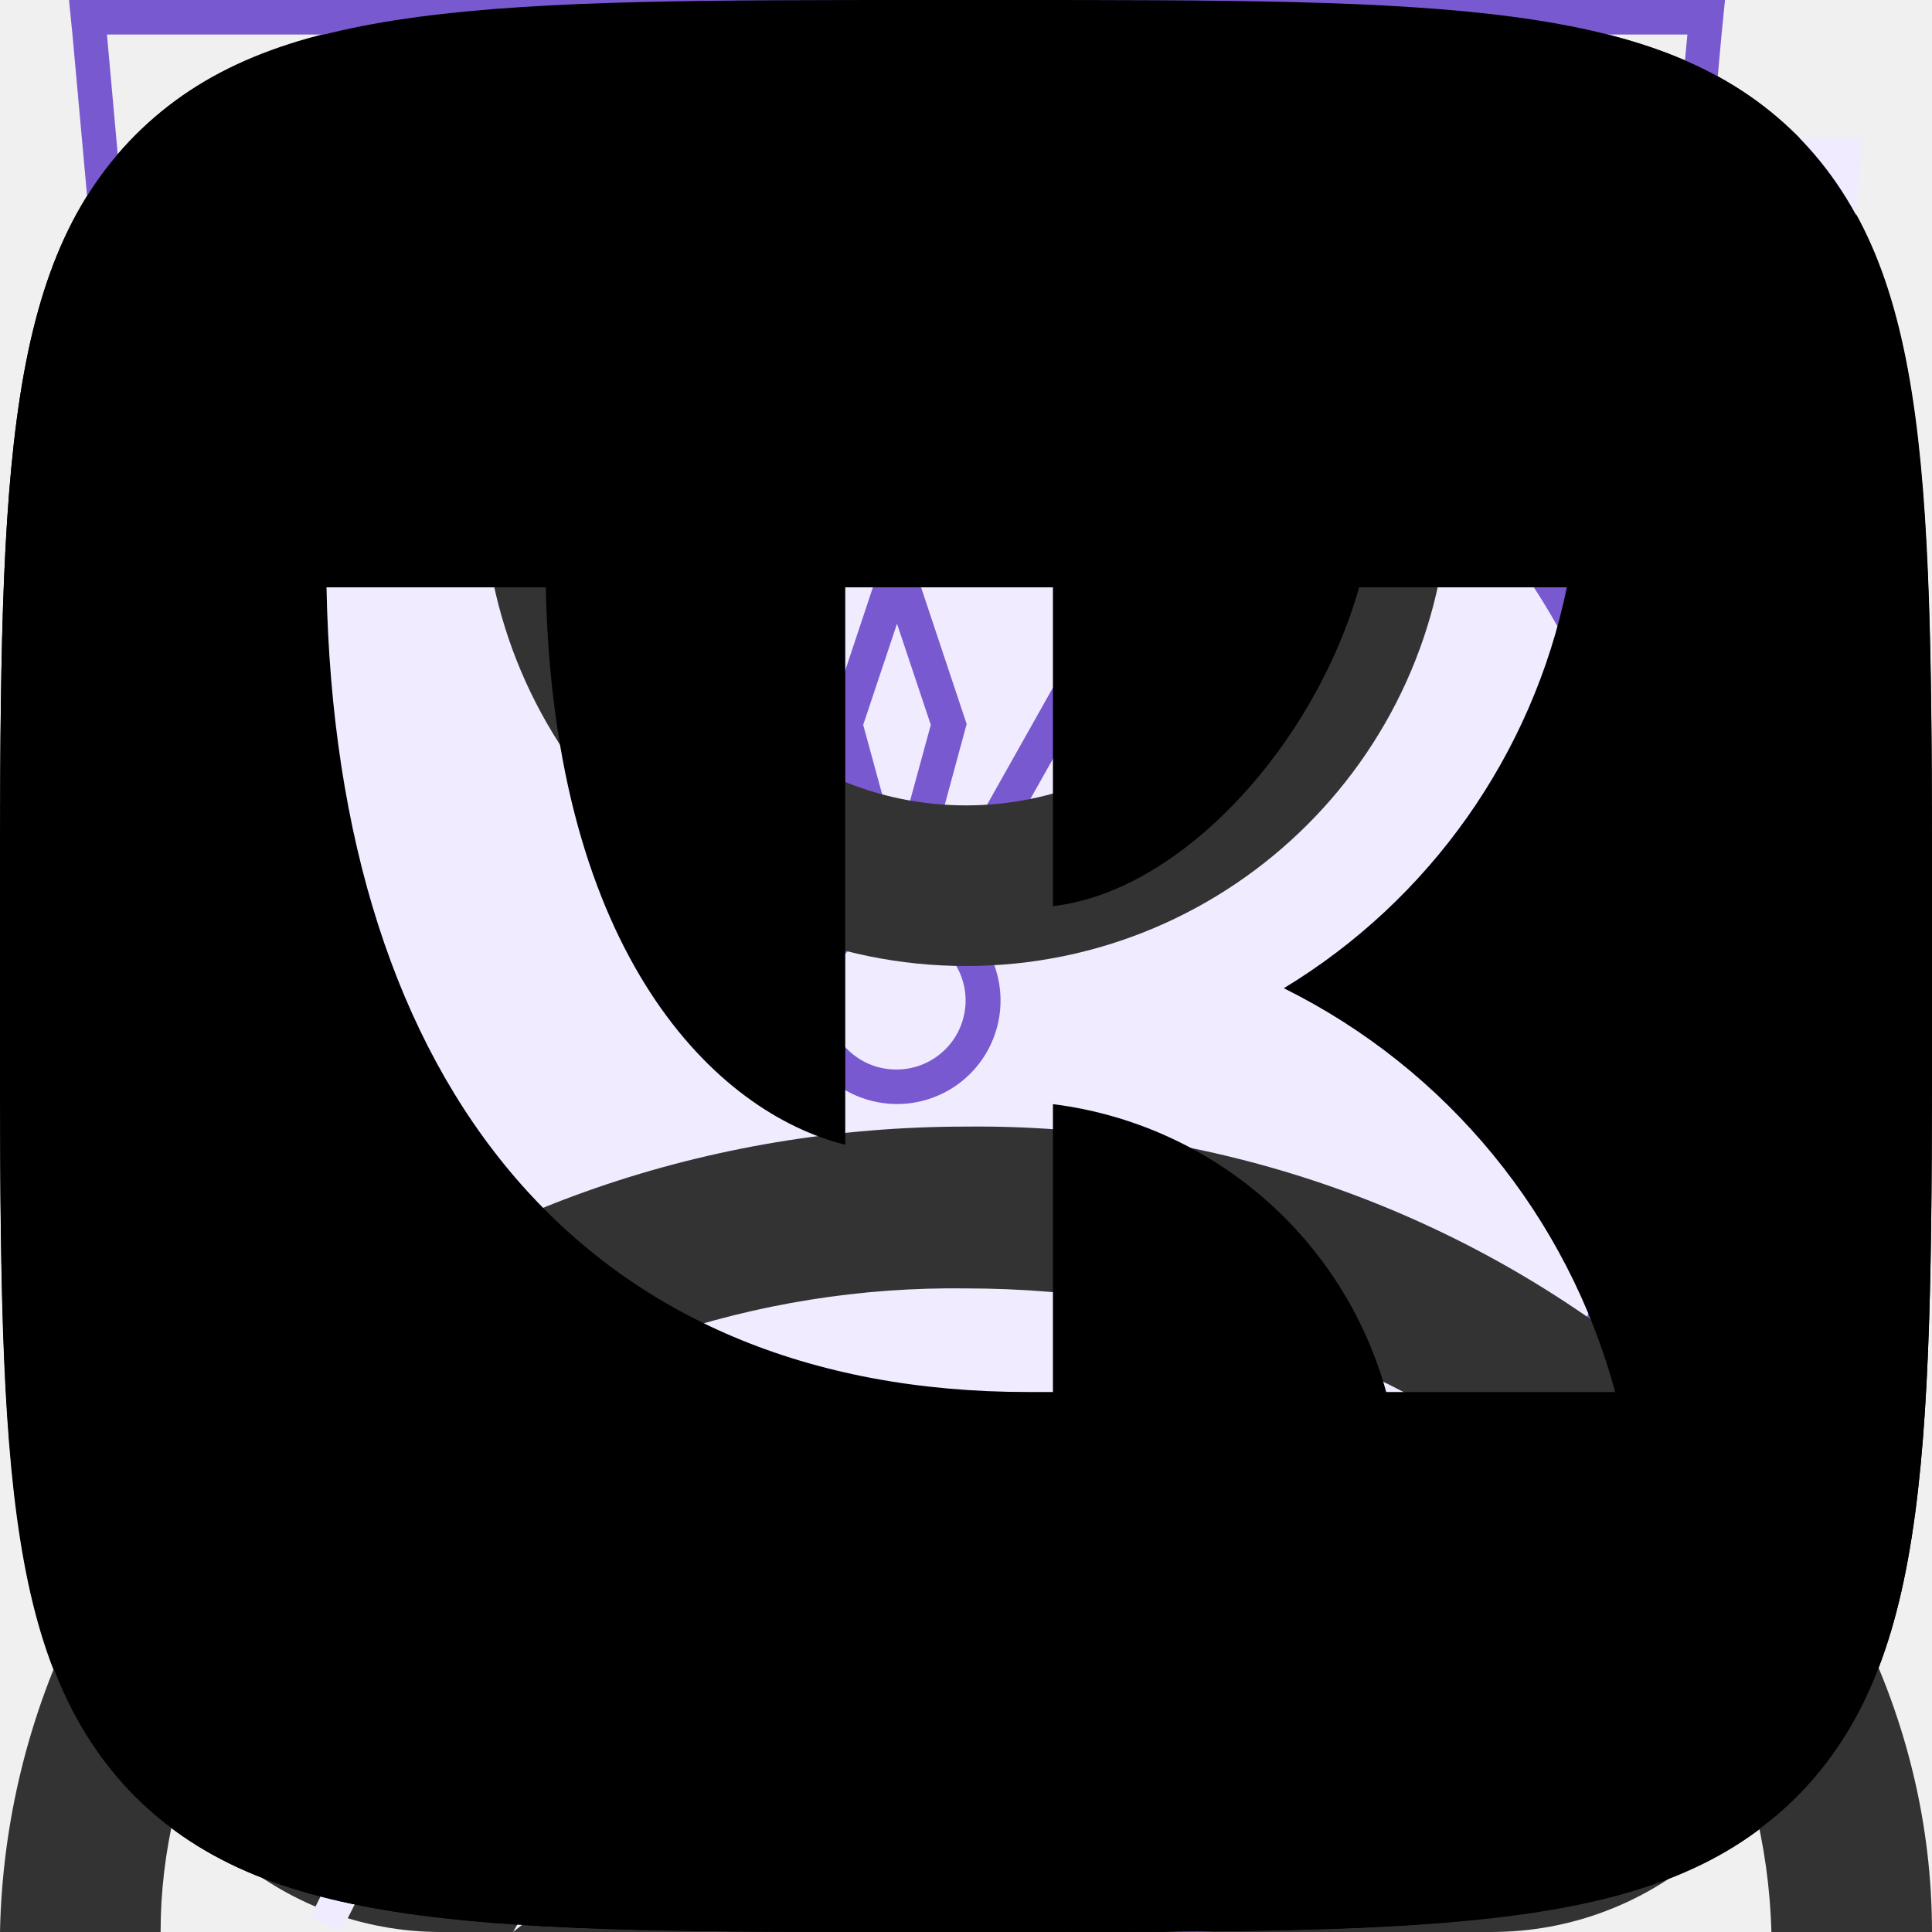
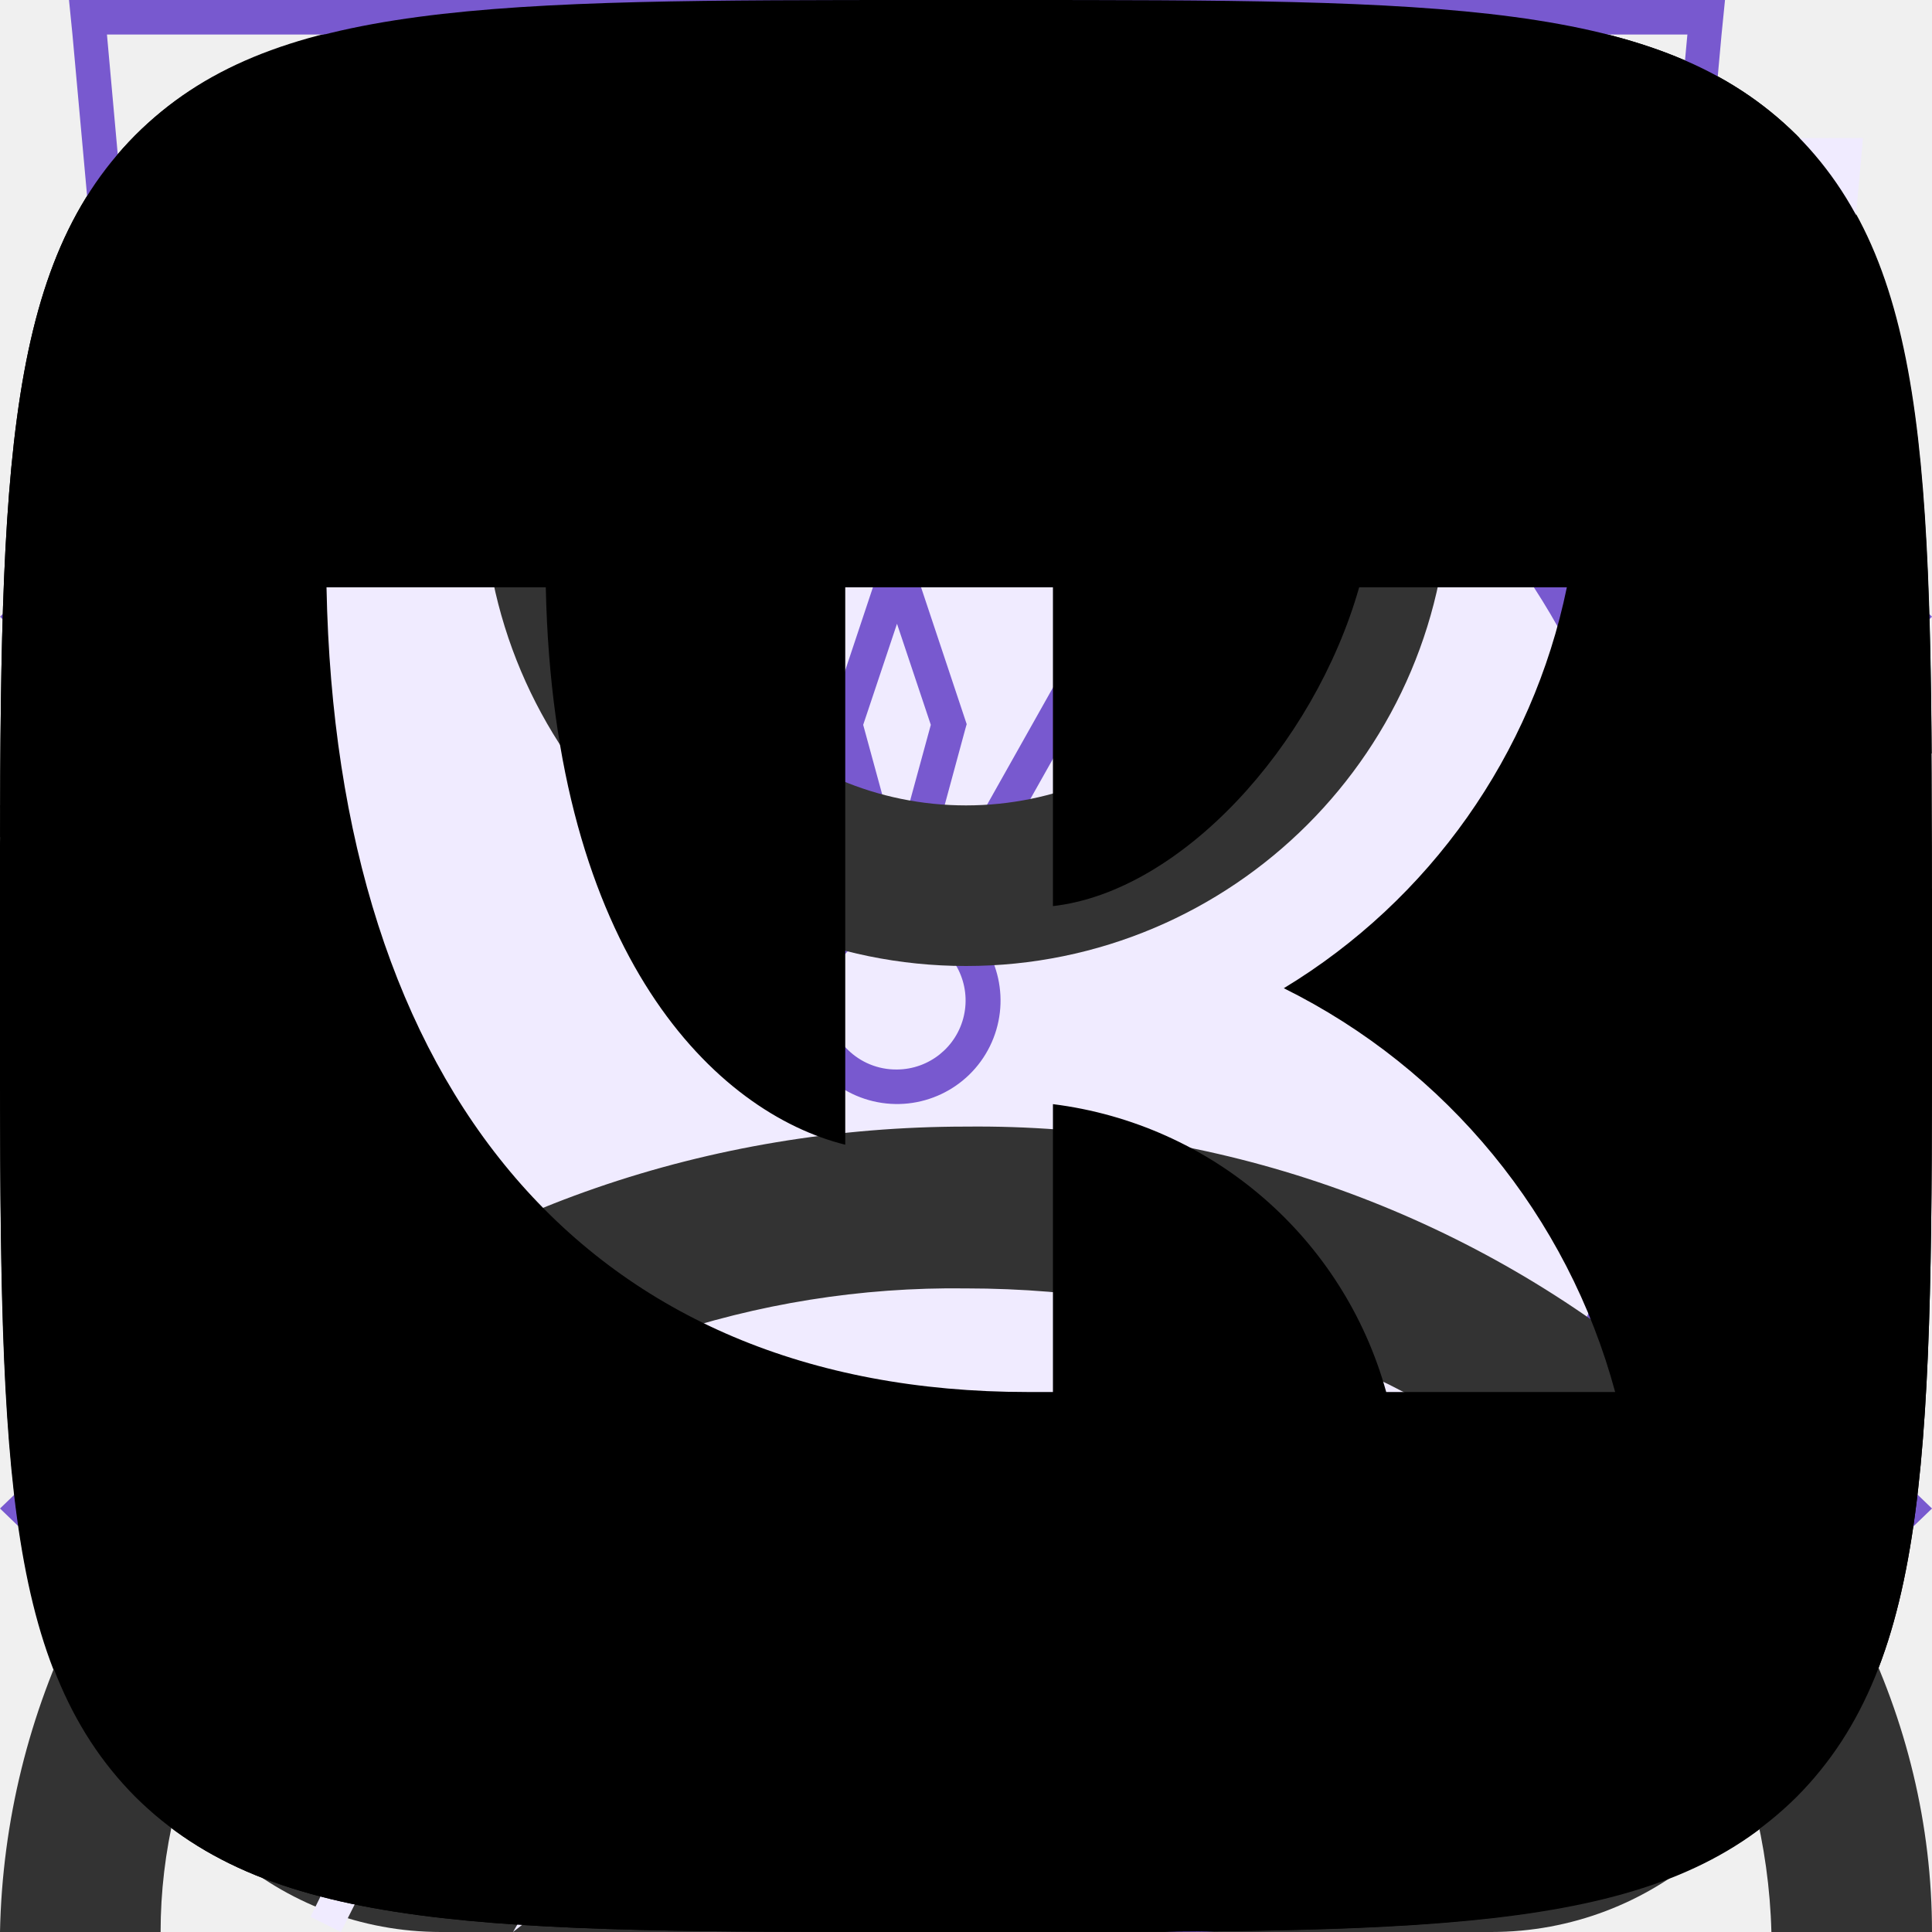
<svg xmlns="http://www.w3.org/2000/svg">
  <style>:root svg:not(:target){display:none}</style>
  <svg viewBox="0 0 13 16" fill="none" id="address-icon">
    <path fill-rule="evenodd" clip-rule="evenodd" d="M11.8 6.5c0 2.33-1.37 4.42-2.91 6.01a17.54 17.54 0 0 1-2.39 2.05 16.93 16.93 0 0 1-2.39-2.05c-1.54-1.6-2.91-3.68-2.91-6.01a5.3 5.3 0 1 1 10.6 0Zm1.2 0c0 5.59-6.5 9.5-6.5 9.5s-6.5-3.91-6.5-9.5a6.5 6.5 0 0 1 13 0Zm-4.2 0a2.3 2.3 0 1 1-4.6 0 2.3 2.3 0 0 1 4.6 0Zm1.2 0a3.5 3.5 0 1 1-7 0 3.5 3.5 0 0 1 7 0Z" fill="#7859CF" />
+   </svg>
+   <svg viewBox="0 0 10 6" fill="none" id="arrow-down-icon">
+     <path fill-rule="evenodd" clip-rule="evenodd" d="M0 1.192L1.239 0L5 3.617L8.761 0L10 1.192L5 6L0 1.192Z" fill="#7859CF" />
+   </svg>
+   <svg viewBox="0 0 6 10" fill="none" id="arrow-left-icon">
+     <path fill-rule="evenodd" clip-rule="evenodd" d="M4.808 -5.20835e-08L6 1.239L2.383 5L6 8.761L4.808 10L-2.18557e-07 5L4.808 -5.20835e-08Z" fill="#7859CF" />
+   </svg>
+   <svg viewBox="0 0 10 10" fill="none" id="arrow-right-icon">
+     <path fill-rule="evenodd" clip-rule="evenodd" d="M4.192 -5.20835e-08L3 1.239L6.617 5L3 8.761L4.192 10L9 5L4.192 -5.20835e-08Z" fill="#7859CF" />
+   </svg>
+   <svg viewBox="0 0 10 10" fill="none" id="arrow-up-icon">
+     <path fill-rule="evenodd" clip-rule="evenodd" d="M0 7.808L1.239 9L5 5.383L8.761 9L10 7.808L5 3L0 7.808Z" fill="#7859CF" />
  </svg>
  <svg viewBox="0 0 16 16" fill="none" id="cart-icon">
    <path fill-rule="evenodd" clip-rule="evenodd" d="m5.66 3.88.23 2.79h4.22l.23-2.8a2.35 2.35 0 1 0-4.68 0Zm5.78 2.79.23-2.68a3.68 3.68 0 1 0-7.34 0l.23 2.68h-4.56l.19 1.33.82 5.71a2.67 2.67 0 0 0 2.64 2.29h8.7c1.33 0 2.46-.98 2.64-2.29l.82-5.71.19-1.33h-4.55Zm-.1 1.33h-.06l-.22 2.67h3.02l.38-2.67h-3.13Zm-1.4 0h-3.88l.22 2.67h3.44l.22-2.67Zm-5.22 0h-3.18l.38 2.67h3.02l-.22-2.67Zm1.9 6.67-.23-2.67h3.22l-.22 2.67h-2.78Zm4.33-2.67-.23 2.67h1.63c.67 0 1.23-.5 1.32-1.15l.22-1.52h-2.94Zm-5.9 0 .23 2.67h-1.63c-.67 0-1.23-.5-1.32-1.15l-.22-1.52h2.94Z" fill="#333" />
  </svg>
  <svg viewBox="0 0 12 16" fill="none" id="developer-icon">
    <path d="m11.22 5.75-5.25-3.25-5.19 3.25v-4.34l5.22-.58 5.22.58v4.34Zm0 .58-2.1 1.3-3.14-1.97v.57l2.68 1.68-.46.29-2.22-1.4v.58l1.75 1.1-.41.29h-.01l-1.33-.82v.58l.87.53-.89.56-5.16-3.23 5.17-3.28 5.24 3.22Zm0 5.44-5.22 3.27-5.22-3.27v-4.74l5.2 3.25v.59l-3.56-2.23v.57l3.58 2.26v.6l-3.57-2.23v.57l3.57 2.26 3.6-2.27v-2.44l1.62-1.01v4.82Zm-5.22-11.77-6 .66v11.58l6 3.76 6-3.76v-11.58l-6-.66Z" fill="currentColor" />
  </svg>
  <svg viewBox="0 0 46 56" fill="none" id="leaf-icon">
    <path fill-rule="evenodd" clip-rule="evenodd" d="M38.7 22.12c.78-6.56 1.5-12.77 7.3-18.12-26.5 0-34.15 8.13-38 14-8.54 13.04-.91 25.67.71 28.09a808.17 808.17 0 0 0-4.71 9.47l.88.44c.64-1.27 1.3-2.6 1.98-4l2.65-5.32c2.6.87 14.45 4.19 21.99-4.68 5.66-6.66 6.45-13.44 7.2-19.88Z" fill="#F0EBFF" />
    <path fill-rule="evenodd" clip-rule="evenodd" d="M5.23 41.05c3.96-7.8 8.46-15.96 13.04-21.05l.73.66c-4.57 5.08-9.07 13.3-13.03 21.12a26.2 26.2 0 0 0 7.12 1.22c4.38.12 9.66-.96 13.65-5.65 5.46-6.42 6.22-12.94 6.98-19.4l.02-.13c.68-5.81 1.38-11.64 5.87-16.8-11.79.23-19.48 2.16-24.67 4.68a23.8 23.8 0 0 0-10.1 8.85 22.6 22.6 0 0 0-2.94 18.88 28.93 28.93 0 0 0 3.33 7.63Zm-.52 1.04c-1.62-2.42-9.25-15.05-.71-28.09 3.78-5.76 11.23-13.7 36.55-14h1.45a22 22 0 0 0-1.02 1c-4.87 5.12-5.55 10.96-6.27 17.12-.76 6.44-1.55 13.22-7.21 19.88-7.54 8.87-19.4 5.55-21.99 4.68l-2.65 5.32c-.68 1.4-1.34 2.73-1.98 4l-.88-.44 1.97-3.96 2.74-5.51Z" fill="#7859CF" />
  </svg>
  <svg viewBox="0 0 20 20" fill="none" id="ok-icon">
    <path fill-rule="evenodd" clip-rule="evenodd" d="M1.4 1.4c-1.4 1.41-1.4 3.67-1.4 8.2v.91c0 4.46 0 6.7 1.4 8.09 1.41 1.4 3.67 1.4 8.2 1.4h.91c4.46 0 6.7 0 8.09-1.4 1.4-1.41 1.4-3.67 1.4-8.2v-.91c0-4.46 0-6.7-1.4-8.09-1.41-1.4-3.67-1.4-8.2-1.4h-.91c-4.46 0-6.7 0-8.09 1.4Zm8.62 8.8a3.03 3.03 0 1 0-.01-6.07 3.03 3.03 0 0 0 0 6.07Zm0-4.28a1.25 1.25 0 0 1 0 2.5c-.69 0-1.25-.56-1.25-1.25a1.23 1.23 0 0 1 1.25-1.25Zm1.21 6.76a5.73 5.73 0 0 0 1.76-.72.88.88 0 0 0 .28-1.24.88.88 0 0 0-1.24-.27 3.85 3.85 0 0 1-4.08 0 .9.9 0 0 0-1.23.27.9.9 0 0 0 .3 1.22 5.8 5.8 0 0 0 1.77.72l-1.69 1.69a.89.89 0 0 0 0 1.25c.18.18.4.25.63.25.24 0 .46-.09.64-.25l1.67-1.67 1.67 1.67a.89.89 0 0 0 1.25-1.25l-1.73-1.67Z" fill="currentColor" />
  </svg>
  <svg viewBox="0 0 13 16" fill="none" id="phone-icon">
    <path fill-rule="evenodd" clip-rule="evenodd" d="M1.48 1.49a2.7 2.7 0 0 0-1.43 2.83l.35 1.77c.93 3.13 2.5 5.77 4.83 8.11l1.4 1.2c.86.72 2.17.8 3.24.2l2.23-1.25c.88-.49 1.17-1.53.63-2.26l-1.93-2.6c-.52-.7-1.6-.82-2.37-.26l-1.38.99a5.23 5.23 0 0 1-2.17-3.67l1.56-.66c.9-.37 1.33-1.33.96-2.11l-1.36-2.93c-.38-.82-1.46-1.1-2.33-.6l-2.23 1.24Zm-.2 2.53c-.12-.6.2-1.22.78-1.55l2.23-1.24c.22-.13.5-.06.59.15l1.36 2.93c.1.2-.02.43-.24.53l-2.43 1.02.02.42a6.28 6.28 0 0 0 3.07 5.16l.36.22 2.13-1.53c.2-.14.46-.11.59.06l1.93 2.61c.14.19.07.45-.15.57l-2.23 1.25c-.59.33-1.3.28-1.77-.12l-1.4-1.19a20.91 20.91 0 0 1-4.48-7.52l-.36-1.77Z" fill="#7859CF" />
  </svg>
  <svg viewBox="0 0 38 50" fill="none" id="pin-map-icon">
    <ellipse cx="19" cy="48.5" rx="8" ry="1.5" fill="#7859CF" fill-opacity=".25" />
    <path d="M38 20c0 15.05-19 24-19 24s-19-8.95-19-24c0-11.05 8.5-20 19-20s19 8.95 19 20Z" fill="#7859CF" />
    <path fill-rule="evenodd" clip-rule="evenodd" d="M19 36c8.28 0 15-7.16 15-16s-6.72-16-15-16c-8.28 0-15 7.16-15 16s6.72 16 15 16Zm9.86-10.67c.73-1.6 1.14-3.41 1.14-5.33 0-6.63-4.92-12-11-12-.85 0-1.67.1-2.46.3 3.8 1 6.59 4.37 6.59 8.37 0 3.1-1.75 6.15-3.44 8.66h9.17Zm-14.67-14.66a6.1 6.1 0 0 1 6.19 6c0 3.8-3.02 7.46-5.44 10.4l-.75.93h13a10.6 10.6 0 0 1-8.19 4c-6.08 0-11-5.37-11-12 0-3.66 1.62-9.33 6.19-9.33Z" fill="#fff" />
+   </svg>
+   <svg viewBox="0 0 20 16" fill="none" id="plus-cart-icon">
+     <path fill-rule="evenodd" clip-rule="evenodd" d="M13.674 13.522L13.677 13.5H15.024L14.994 13.71C14.806 15.024 13.681 16 12.354 16H3.646C2.319 16 1.194 15.024 1.006 13.71L0.19 8L0 6.667H1.347H4.556L4.332 3.986C4.153 1.84 5.847 0 8 0C9.814 0 11.301 1.306 11.618 3H10.247C9.957 2.042 9.067 1.333 8 1.333C6.627 1.333 5.547 2.507 5.661 3.875L5.894 6.667H9.5V8H6.058L6.28 10.667H9.72L9.734 10.5H11.072L11.058 10.667H12.5V12H10.947L10.725 14.667H12.354C13.017 14.667 13.58 14.179 13.674 13.522ZM4.72 8H4.667H1.537L1.918 10.667H4.942L4.72 8ZM6.613 14.667L6.391 12H9.609L9.387 14.667H6.613ZM5.053 12L5.275 14.667H3.646C2.983 14.667 2.42 14.179 2.326 13.522L2.109 12H5.053ZM15.8 10V7.2H13V5.8H15.8V3H17.2V5.8H20V7.2H17.2V10H15.8Z" fill="white" />
  </svg>
  <svg viewBox="0 0 22 22" fill="none" id="printerest-icon">
    <path d="M11 0a11 11 0 0 0-4 21.25c-.1-.87-.2-2.21.03-3.16l1.29-5.47s-.33-.66-.33-1.63c0-1.53.89-2.67 2-2.67.93 0 1.38.7 1.38 1.54 0 .95-.6 2.36-.9 3.67-.27 1.1.54 1.99 1.62 1.99 1.96 0 3.46-2.07 3.46-5.04 0-2.64-1.9-4.48-4.6-4.48a4.76 4.76 0 0 0-4.96 4.78c0 .94.36 1.96.82 2.5.09.12.1.21.07.32l-.3 1.25c-.05.2-.16.24-.37.15-1.38-.64-2.23-2.65-2.23-4.26 0-3.47 2.52-6.66 7.26-6.66 3.82 0 6.78 2.72 6.78 6.35 0 3.8-2.39 6.84-5.7 6.84-1.12 0-2.17-.58-2.52-1.26l-.69 2.62a12.3 12.3 0 0 1-1.37 2.88 11 11 0 1 0 3.26-21.51Z" fill="currentColor" />
  </svg>
  <svg viewBox="0 0 52 56" fill="none" id="shield-icon">
    <path d="M4 4h48l-4 44-20 8-20-8-4-44Z" fill="#F0EBFF" />
    <path fill-rule="evenodd" clip-rule="evenodd" d="M1 0h-1l.1 1 3.9 43 20 8 20-8 3.9-43 .1-1h-47Zm.1 1 .36 4h45.08l.37-4h-45.81Zm40.8 5h-35.8l.1 1.13-.5.05-.5.04-.11-1.22h-3.54l3.39 37.3 19.06 7.62 19.06-7.62 3.39-37.3h-3.54l-.1 1.22-.5-.04-.5-.05.1-1.13Zm-35.8 5.62-.5.04.39 4.45.5-.05.5-.04-.4-4.45-.5.05Zm.78 8.88-.5.05.4 4.44.5-.04.5-.05-.4-4.44-.5.04Zm.8 8.89-.5.04.4 4.45.5-.05.49-.04-.4-4.45-.5.05Zm.79 8.88-.5.05.2 2.22 1.98.8.18-.46.2-.46-1.42-.58-.15-1.61-.5.04Zm5.82 4.23-.19.46 3.96 1.62.2-.47.18-.46-3.96-1.61-.19.46Zm7.92 3.23-.19.46 1.98.81 1.98-.8-.19-.47-.19-.46-1.6.65-1.6-.65-.19.46Zm7.54-1.62.19.47 3.96-1.62-.2-.46-.18-.46-3.96 1.61.19.46Zm7.92-3.23.18.47 1.98-.81.2-2.22-.5-.05-.5-.04-.14 1.61-1.41.58.19.46Zm2.26-7.05.5.05.4-4.45-.5-.04-.5-.05-.4 4.45.5.04Zm.8-8.88.49.04.4-4.44-.5-.05-.5-.04-.4 4.44.5.05Zm.78-8.89.5.05.4-4.45-.5-.04-.5-.05-.4 4.45.5.04Z" fill="#7859CF" />
  </svg>
  <svg viewBox="0 0 42 56" fill="none" id="sparc-icon">
    <path fill-rule="evenodd" clip-rule="evenodd" d="m19.97 35.2 18.16-31.2-34.13 26.68 15.97 4.52Zm6.06-10.4-18.16 31.2 34.13-26.68-15.97-4.52Z" fill="#F0EBFF" />
    <path fill-rule="evenodd" clip-rule="evenodd" d="m34.13 0-34.13 26.68 15.97 4.52-12.1 20.8 34.13-26.68-15.97-4.52 12.1-20.8Zm1.7 25.75-15.32-4.34 10.15-17.42-28.5 22.26 15.33 4.34-10.15 17.42 28.5-22.26Z" fill="#7859CF" />
  </svg>
  <svg viewBox="0 0 50 56" fill="none" id="time-icon">
    <path fill-rule="evenodd" clip-rule="evenodd" d="M23 4h8v3h-3v3.02c3.82.16 7.39 1.26 10.5 3.06 1.85-1.93 6.26.17 4.76 3.66l-.1-.1a23 23 0 1 1-32.43.1c-2.02-3.03 2.59-6.16 4.77-3.66 3.11-1.8 6.68-2.9 10.5-3.06v-3.02h-3v-3Z" fill="#F0EBFF" />
    <path fill-rule="evenodd" clip-rule="evenodd" d="M26 1h-6v1h6v-1Zm-2 2h3v-3h-8v3h3v3.02a22.87 22.87 0 0 0-9.6 2.57l-.15-.17c-1.53-1.76-3.85-1.44-5.3-.4a4.14 4.14 0 0 0-1.6 2.26c-.26.96-.1 2.02.56 3.01l.12.19a23 23 0 1 0 33.99.05l.16-.4c.47-1.08.5-2.13.17-3.04-.32-.9-.95-1.6-1.68-2.06-1.41-.89-3.54-1.06-4.9.36l-.17.2a22.87 22.87 0 0 0-9.6-2.57v-3.02Zm-1 4c-3.86 0-7.49 1-10.64 2.74l-.36.2a22 22 0 1 0 22 0l-.36-.2a21.9 21.9 0 0 0-10.64-2.74Zm-11.5 2.08a23.08 23.08 0 0 0-4.76 3.66 2.98 2.98 0 0 1-.44-.98c-.55-2.31 2.31-4.31 4.35-3.34.3.15.6.37.85.66Zm23 0a23.08 23.08 0 0 1 4.76 3.66c.17-.4.26-.77.3-1.12.2-2.33-2.32-3.74-4.1-3.14-.36.12-.69.32-.96.6Zm-11.5 21.92a2 2 0 0 0 .86-3.8l-.91-.2a2 2 0 0 0 .05 4Zm-.64-4.93-1.34-4.94-.04-.14.05-.15 1.5-4.5.47-1.42.47 1.42 1.5 4.5.05.15-.04.14-1.34 4.94.37.1 7.55-13.42.88.5-7.55 13.42a3 3 0 1 1-2.53-.6Zm-.34-5.06.98 3.59.98-3.59-.98-2.93-.98 2.93Z" fill="#7859CF" />
  </svg>
  <svg viewBox="0 0 16 16" fill="none" id="user-icon">
    <path fill-rule="evenodd" clip-rule="evenodd" d="M10.67 4a2.67 2.67 0 1 1-5.34 0 2.67 2.67 0 0 1 5.34 0Zm1.33 0a4 4 0 1 1-8 0 4 4 0 0 1 8 0Zm-8.8 8.31a7.55 7.55 0 0 1 4.8-1.64c1.84 0 3.56.6 4.8 1.64a4.83 4.83 0 0 1 1.87 3.69h1.33c0-1.77-.84-3.46-2.34-4.71a8.88 8.88 0 0 0-5.66-1.96c-2.12 0-4.16.7-5.66 1.96a6.16 6.16 0 0 0-2.34 4.71h1.33c0-1.33.63-2.66 1.87-3.69Z" fill="#333" />
  </svg>
  <svg viewBox="0 0 20 20" fill="none" id="vk-icon">
    <path fill-rule="evenodd" clip-rule="evenodd" d="M1.4 1.4c-1.4 1.41-1.4 3.67-1.4 8.2v.8c0 4.53 0 6.79 1.4 8.2 1.41 1.4 3.67 1.4 8.2 1.4h.8c4.53 0 6.79 0 8.2-1.4 1.4-1.41 1.4-3.67 1.4-8.2v-.8c0-4.53 0-6.79-1.4-8.2-1.41-1.4-3.67-1.4-8.2-1.4h-.8c-4.53 0-6.79 0-8.2 1.4Zm1.98 4.68c.1 5.2 2.7 8.33 7.26 8.33h.26v-2.98a4.11 4.11 0 0 1 3.45 2.98h2.37a6.58 6.58 0 0 0-3.43-4.18 6.35 6.35 0 0 0 2.93-4.15h-2.15c-.47 1.65-1.85 3.15-3.17 3.3v-3.3h-2.15v5.77c-1.33-.33-3.02-1.95-3.1-5.77h-2.27Z" fill="currentColor" />
  </svg>
</svg>
